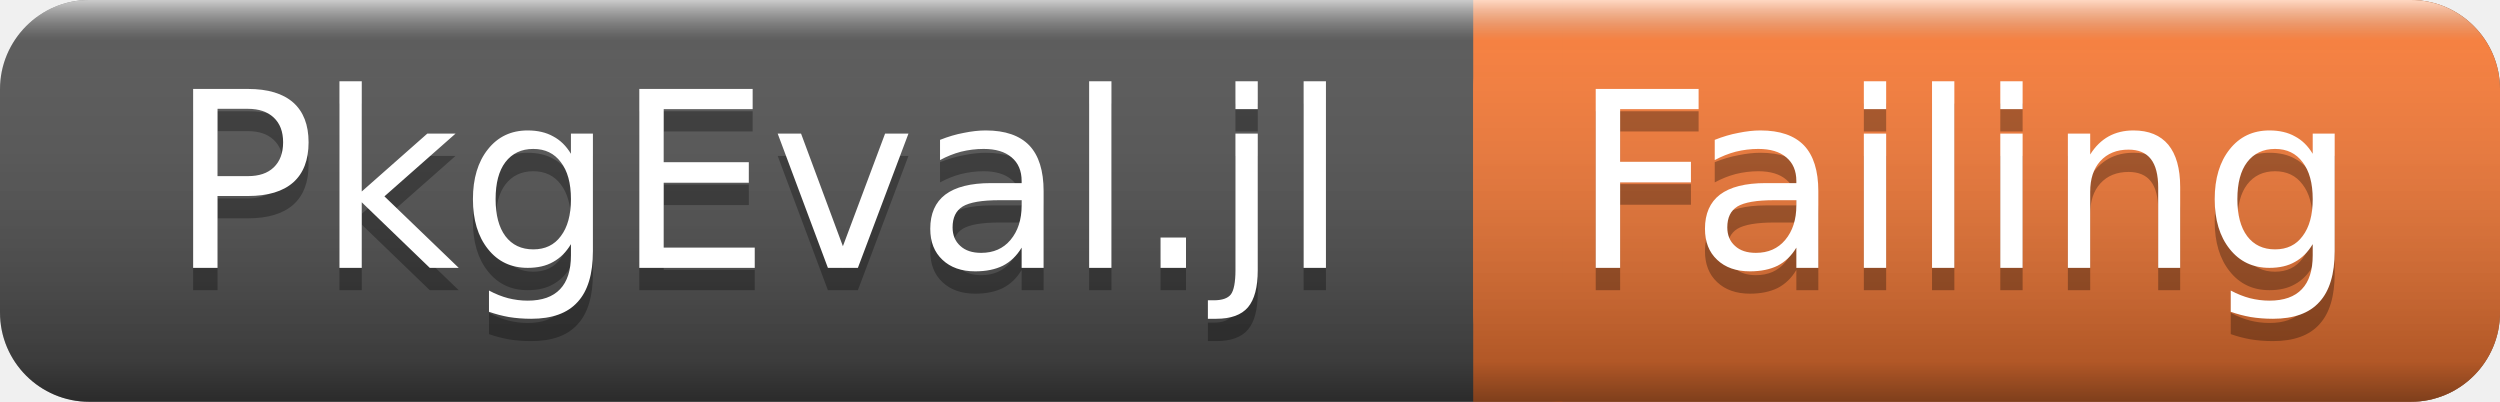
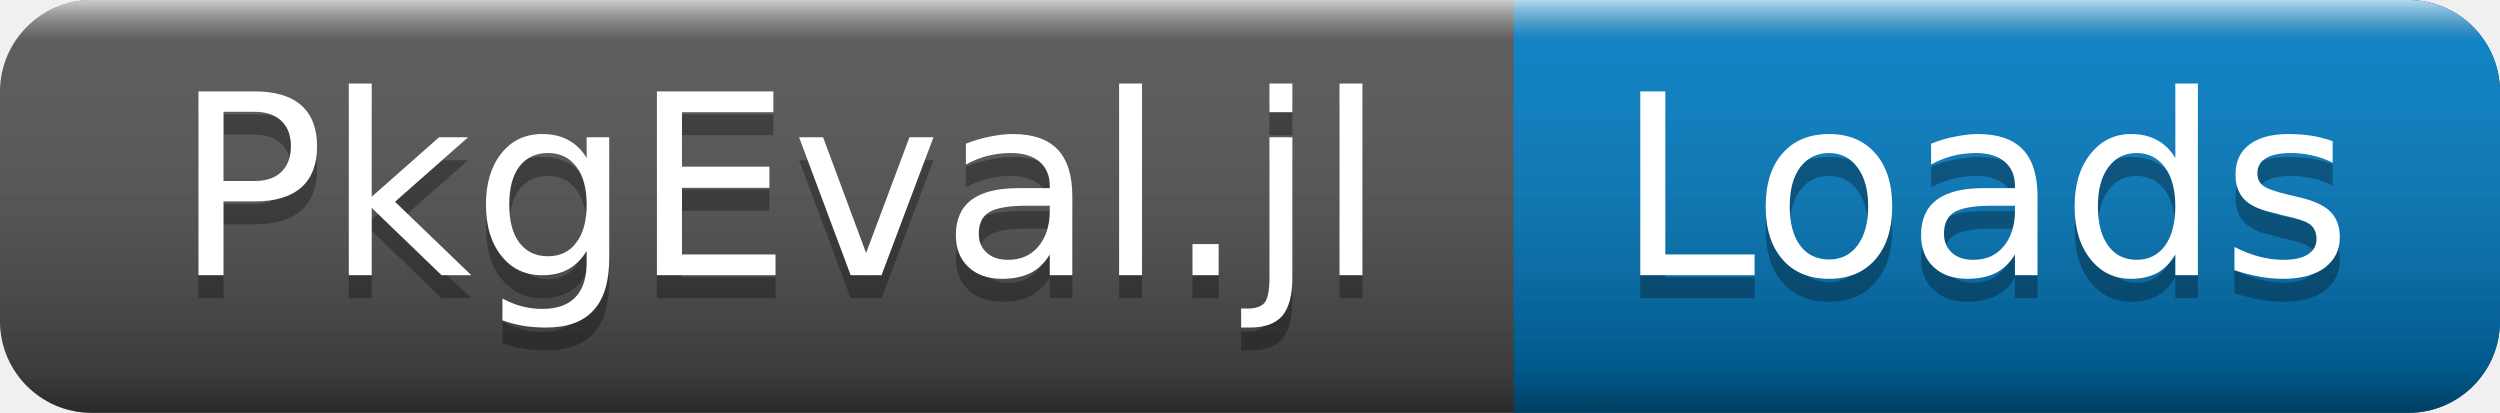
- <svg xmlns="http://www.w3.org/2000/svg" width="112" height="18">
+ <svg xmlns="http://www.w3.org/2000/svg" width="109" height="18">
  <linearGradient id="a" x2="0" y2="100%">
    <stop offset="0" stop-color="#fff" stop-opacity=".7" />
    <stop offset=".1" stop-color="#aaa" stop-opacity=".1" />
    <stop offset=".9" stop-opacity=".3" />
    <stop offset="1" stop-opacity=".5" />
  </linearGradient>
-   <rect rx="4" width="112" height="18" fill="#555" />
-   <rect rx="4" x="66" width="46" height="18" fill="#fe7d37" />
-   <path fill="#fe7d37" d="M66 0h4v18h-4z" />
-   <rect rx="4" width="112" height="18" fill="url(#a)" />
+   <rect rx="4" width="109" height="18" fill="#555" />
+   <rect rx="4" x="66" width="43" height="18" fill="#007ec6" />
+   <path fill="#007ec6" d="M66 0h4v18h-4z" />
+   <rect rx="4" width="109" height="18" fill="url(#a)" />
  <g fill="#fff" text-anchor="middle" font-family="DejaVu Sans,Verdana,Geneva,sans-serif" font-size="11">
    <text x="34" y="13" fill="#010101" fill-opacity=".3">PkgEval.jl</text>
    <text x="34" y="12">PkgEval.jl</text>
-     <text x="88" y="13" fill="#010101" fill-opacity=".3">Failing</text>
-     <text x="88" y="12">Failing</text>
+     <text x="86.5" y="13" fill="#010101" fill-opacity=".3">Loads</text>
+     <text x="86.5" y="12">Loads</text>
  </g>
</svg>
